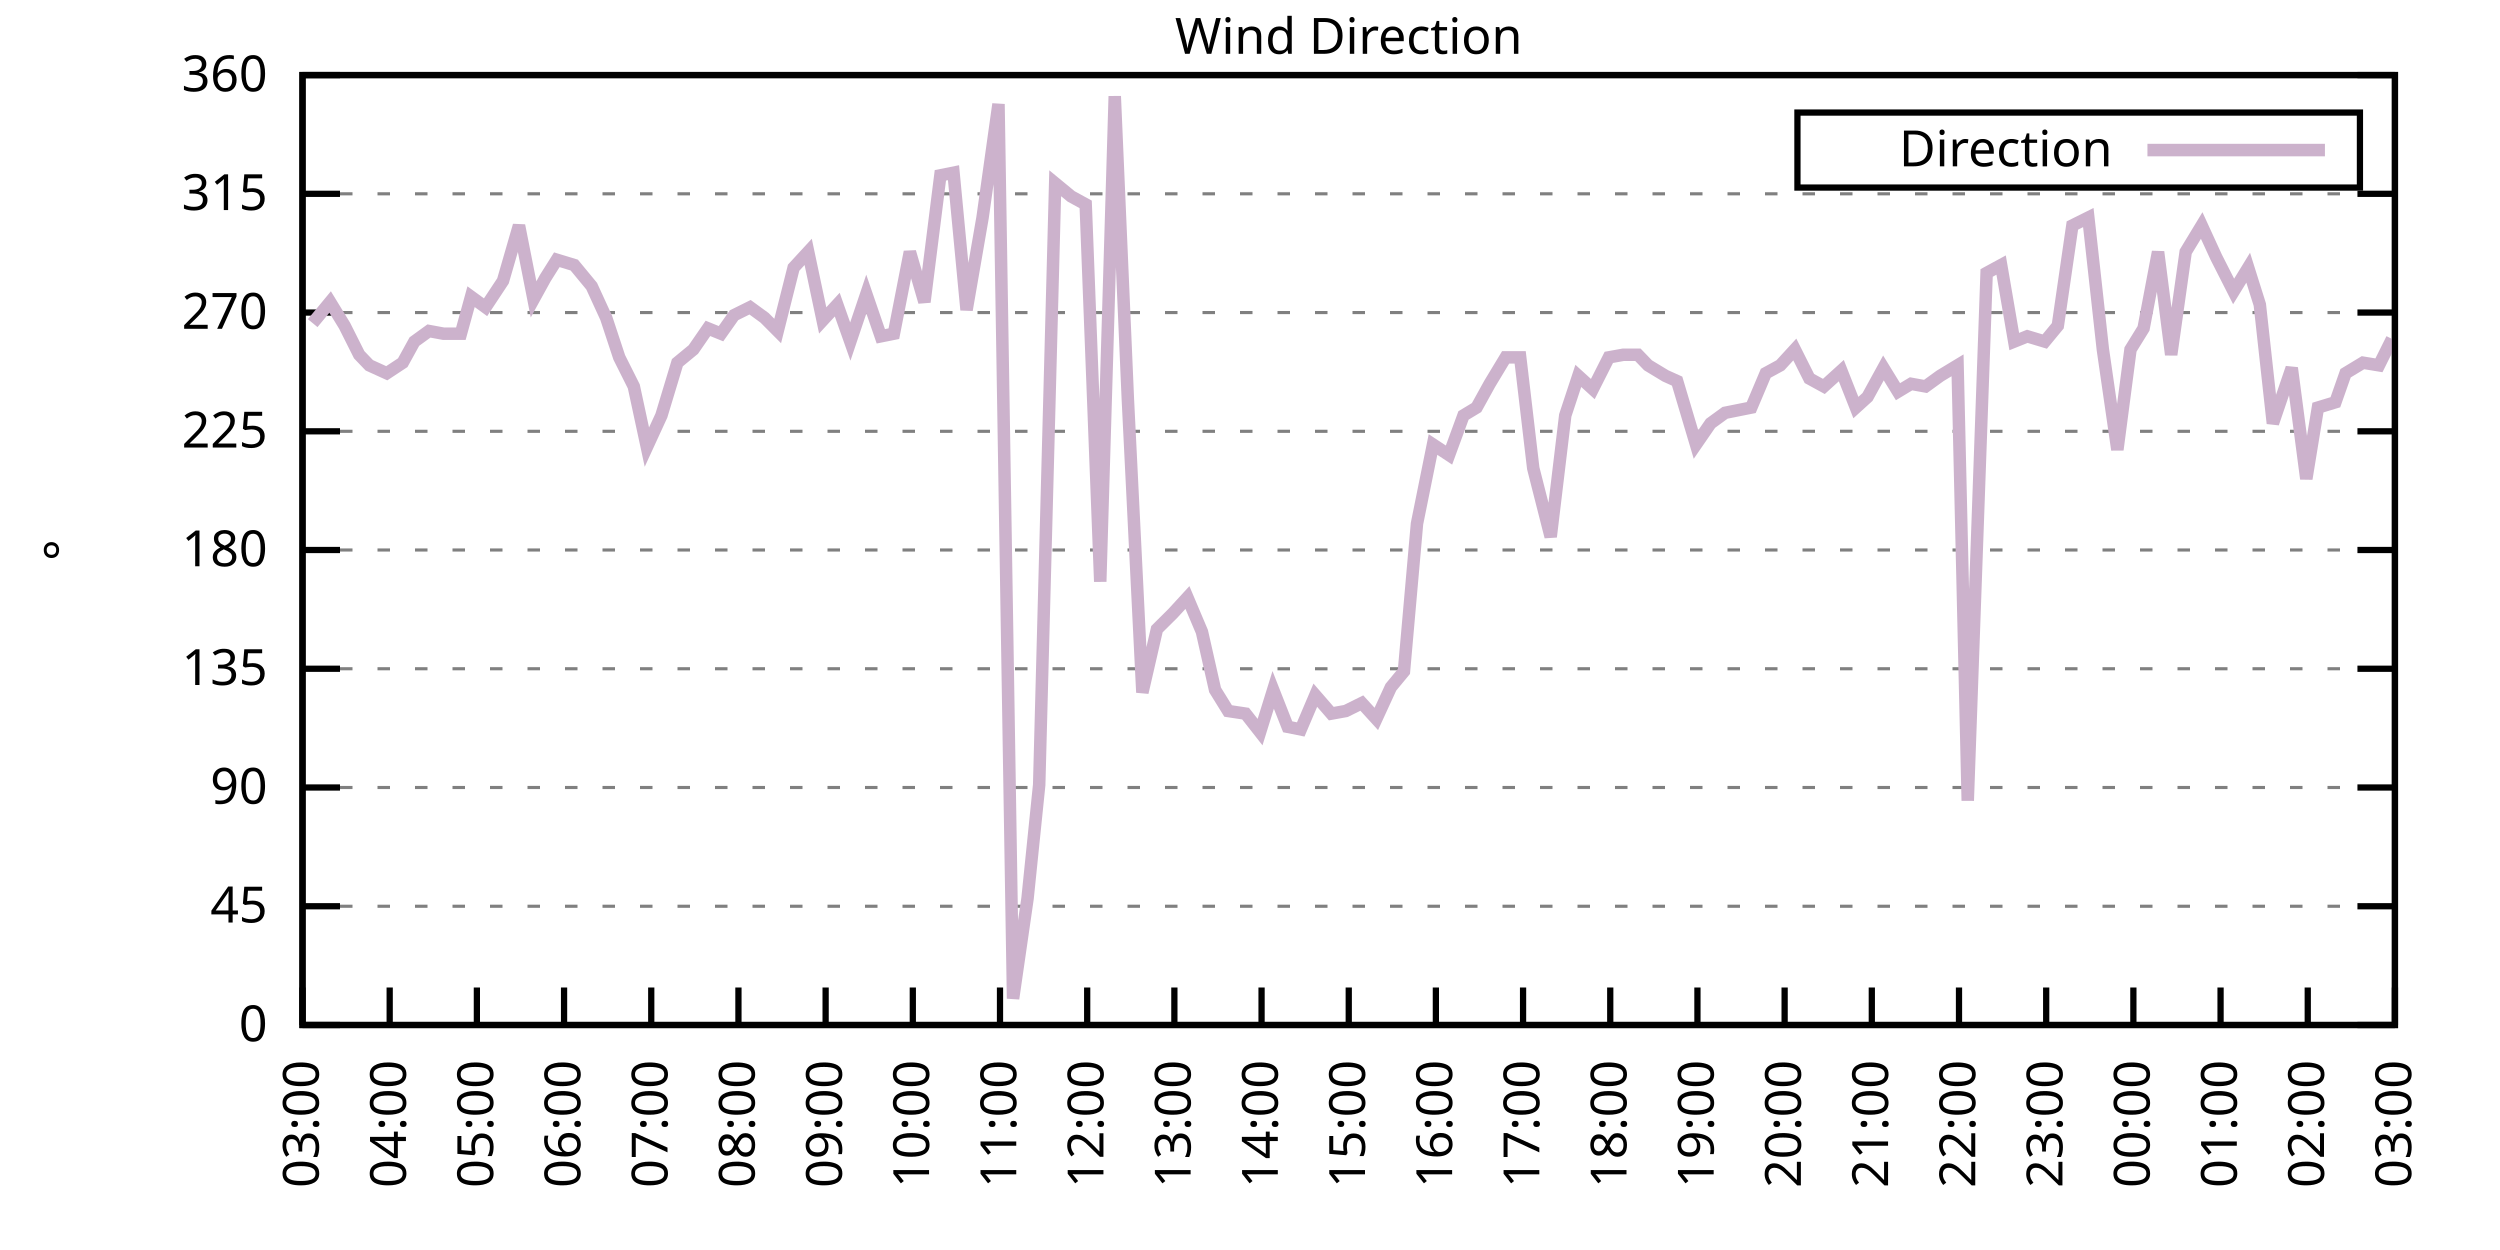
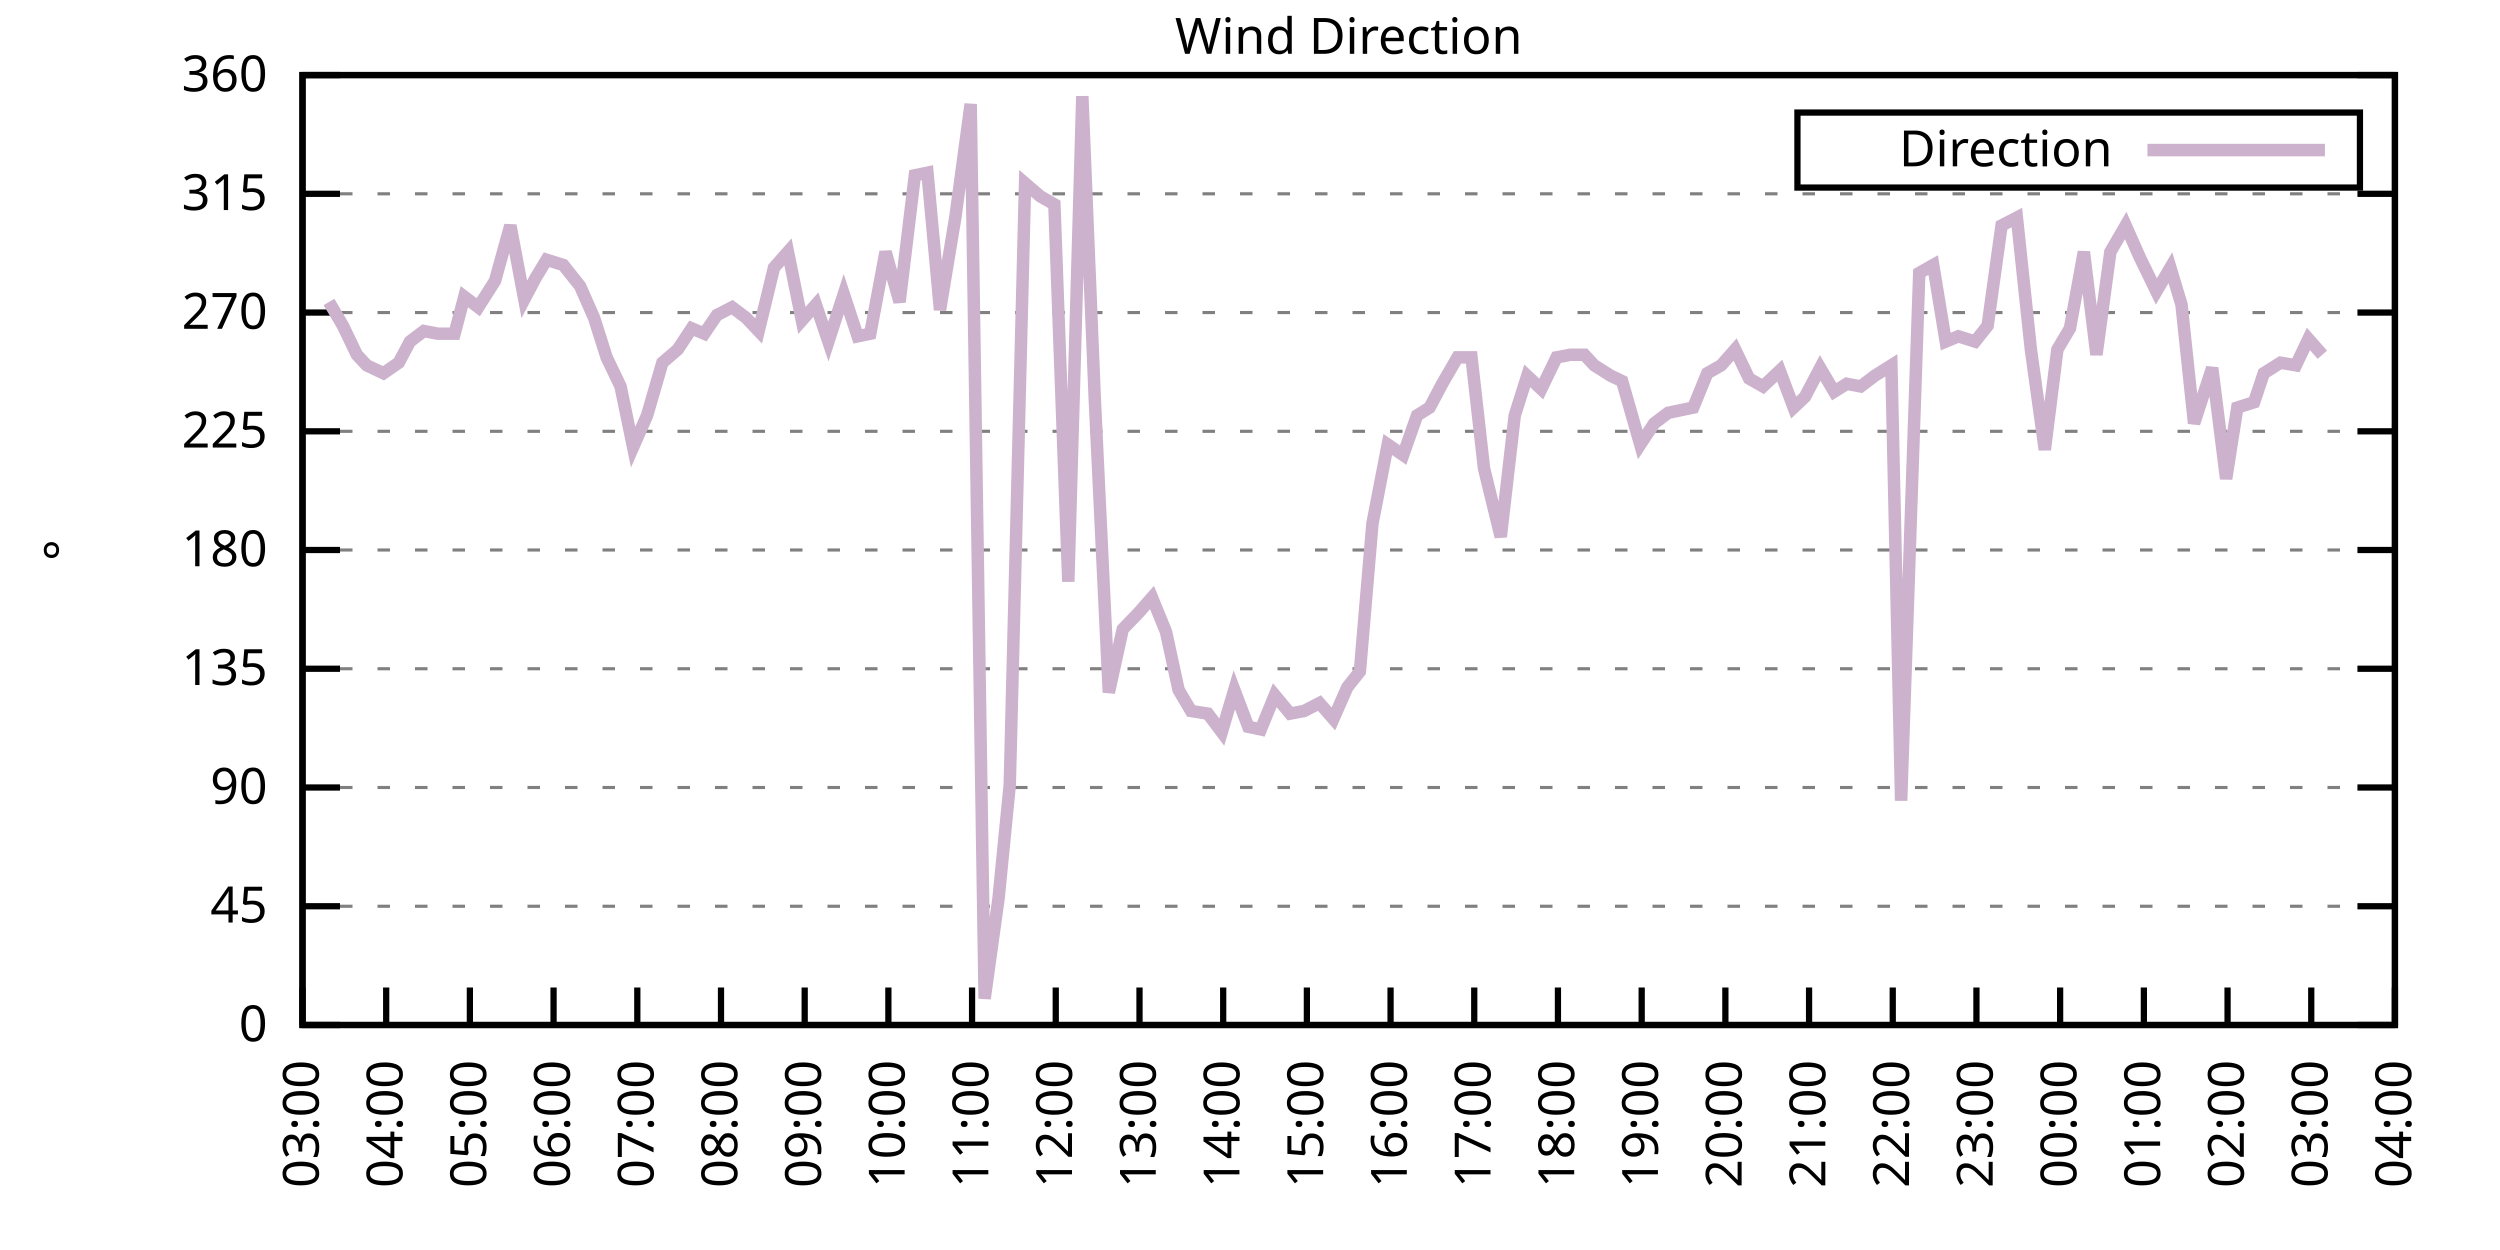
<svg xmlns="http://www.w3.org/2000/svg" xmlns:xlink="http://www.w3.org/1999/xlink" width="400" height="200" viewBox="0 0 400 200">
  <g id="gnuplot_canvas">
    <rect x="0" y="0" width="400" height="200" fill="none" />
    <defs>
      <circle id="gpDot" r="0.5" stroke-width="0.5" stroke="currentColor" />
      <path id="gpPt0" stroke-width="0.333" stroke="currentColor" d="M-1,0 h2 M0,-1 v2" />
      <path id="gpPt1" stroke-width="0.333" stroke="currentColor" d="M-1,-1 L1,1 M1,-1 L-1,1" />
      <path id="gpPt2" stroke-width="0.333" stroke="currentColor" d="M-1,0 L1,0 M0,-1 L0,1 M-1,-1 L1,1 M-1,1 L1,-1" />
      <rect id="gpPt3" stroke-width="0.333" stroke="currentColor" x="-1" y="-1" width="2" height="2" />
      <rect id="gpPt4" stroke-width="0.333" stroke="currentColor" fill="currentColor" x="-1" y="-1" width="2" height="2" />
      <circle id="gpPt5" stroke-width="0.333" stroke="currentColor" cx="0" cy="0" r="1" />
      <use xlink:href="#gpPt5" id="gpPt6" fill="currentColor" stroke="none" />
      <path id="gpPt7" stroke-width="0.333" stroke="currentColor" d="M0,-1.33 L-1.33,0.67 L1.33,0.67 z" />
      <use xlink:href="#gpPt7" id="gpPt8" fill="currentColor" stroke="none" />
      <use xlink:href="#gpPt7" id="gpPt9" stroke="currentColor" transform="rotate(180)" />
      <use xlink:href="#gpPt9" id="gpPt10" fill="currentColor" stroke="none" />
      <use xlink:href="#gpPt3" id="gpPt11" stroke="currentColor" transform="rotate(45)" />
      <use xlink:href="#gpPt11" id="gpPt12" fill="currentColor" stroke="none" />
      <path id="gpPt13" stroke-width="0.333" stroke="currentColor" d="M0,1.330 L1.265,0.411 L0.782,-1.067 L-0.782,-1.076 L-1.265,0.411 z" />
      <use xlink:href="#gpPt13" id="gpPt14" fill="currentColor" stroke="none" />
      <filter id="textbox" filterUnits="objectBoundingBox" x="0" y="0" height="1" width="1">
        <feFlood flood-color="white" flood-opacity="1" result="bgnd" />
        <feComposite in="SourceGraphic" in2="bgnd" operator="atop" />
      </filter>
      <filter id="greybox" filterUnits="objectBoundingBox" x="0" y="0" height="1" width="1">
        <feFlood flood-color="lightgrey" flood-opacity="1" result="grey" />
        <feComposite in="SourceGraphic" in2="grey" operator="atop" />
      </filter>
    </defs>
    <g fill="none" color="white" stroke="currentColor" stroke-width="1.00" stroke-linecap="butt" stroke-linejoin="miter">
</g>
    <g fill="none" color="black" stroke="currentColor" stroke-width="1.00" stroke-linecap="butt" stroke-linejoin="miter">
      <g stroke="none" shape-rendering="crispEdges">
        <polygon fill="rgb(255, 255, 255)" points="48.40,164.00 383.18,164.00 383.18,12.02 48.40,12.02 " />
      </g>
    </g>
    <g fill="none" color="black" stroke="currentColor" stroke-width="1.00" stroke-linecap="butt" stroke-linejoin="miter">
</g>
    <g fill="none" color="black" stroke="black" stroke-width="0.50" stroke-linecap="butt" stroke-linejoin="miter">
</g>
    <g fill="none" color="gray" stroke="currentColor" stroke-width="0.50" stroke-linecap="butt" stroke-linejoin="miter">
      <path stroke="gray" stroke-dasharray="2,4" class="gridline" d="M48.40,164.00 L383.19,164.00  " />
    </g>
    <g fill="none" color="gray" stroke="gray" stroke-width="1.00" stroke-linecap="butt" stroke-linejoin="miter">
</g>
    <g fill="none" color="black" stroke="currentColor" stroke-width="1.00" stroke-linecap="butt" stroke-linejoin="miter">
      <path stroke="black" d="M48.40,164.00 L54.40,164.00 M383.19,164.00 L377.19,164.00  " />
      <g transform="translate(42.80,166.60)" stroke="none" fill="black" font-family="Sans" font-size="8.00" text-anchor="end">
        <text>
          <tspan font-family="Sans"> 0</tspan>
        </text>
      </g>
    </g>
    <g fill="none" color="black" stroke="currentColor" stroke-width="1.00" stroke-linecap="butt" stroke-linejoin="miter">
</g>
    <g fill="none" color="black" stroke="black" stroke-width="0.50" stroke-linecap="butt" stroke-linejoin="miter">
</g>
    <g fill="none" color="gray" stroke="currentColor" stroke-width="0.50" stroke-linecap="butt" stroke-linejoin="miter">
      <path stroke="gray" stroke-dasharray="2,4" class="gridline" d="M48.40,145.00 L383.19,145.00  " />
    </g>
    <g fill="none" color="gray" stroke="gray" stroke-width="1.00" stroke-linecap="butt" stroke-linejoin="miter">
</g>
    <g fill="none" color="black" stroke="currentColor" stroke-width="1.00" stroke-linecap="butt" stroke-linejoin="miter">
      <path stroke="black" d="M48.40,145.00 L54.40,145.00 M383.19,145.00 L377.19,145.00  " />
      <g transform="translate(42.80,147.60)" stroke="none" fill="black" font-family="Sans" font-size="8.00" text-anchor="end">
        <text>
          <tspan font-family="Sans"> 45</tspan>
        </text>
      </g>
    </g>
    <g fill="none" color="black" stroke="currentColor" stroke-width="1.00" stroke-linecap="butt" stroke-linejoin="miter">
</g>
    <g fill="none" color="black" stroke="black" stroke-width="0.50" stroke-linecap="butt" stroke-linejoin="miter">
</g>
    <g fill="none" color="gray" stroke="currentColor" stroke-width="0.50" stroke-linecap="butt" stroke-linejoin="miter">
      <path stroke="gray" stroke-dasharray="2,4" class="gridline" d="M48.40,126.00 L383.19,126.00  " />
    </g>
    <g fill="none" color="gray" stroke="gray" stroke-width="1.00" stroke-linecap="butt" stroke-linejoin="miter">
</g>
    <g fill="none" color="black" stroke="currentColor" stroke-width="1.00" stroke-linecap="butt" stroke-linejoin="miter">
      <path stroke="black" d="M48.40,126.00 L54.40,126.00 M383.19,126.00 L377.19,126.00  " />
      <g transform="translate(42.80,128.60)" stroke="none" fill="black" font-family="Sans" font-size="8.00" text-anchor="end">
        <text>
          <tspan font-family="Sans"> 90</tspan>
        </text>
      </g>
    </g>
    <g fill="none" color="black" stroke="currentColor" stroke-width="1.00" stroke-linecap="butt" stroke-linejoin="miter">
</g>
    <g fill="none" color="black" stroke="black" stroke-width="0.50" stroke-linecap="butt" stroke-linejoin="miter">
</g>
    <g fill="none" color="gray" stroke="currentColor" stroke-width="0.50" stroke-linecap="butt" stroke-linejoin="miter">
      <path stroke="gray" stroke-dasharray="2,4" class="gridline" d="M48.40,107.00 L383.19,107.00  " />
    </g>
    <g fill="none" color="gray" stroke="gray" stroke-width="1.00" stroke-linecap="butt" stroke-linejoin="miter">
</g>
    <g fill="none" color="black" stroke="currentColor" stroke-width="1.00" stroke-linecap="butt" stroke-linejoin="miter">
      <path stroke="black" d="M48.40,107.00 L54.40,107.00 M383.19,107.00 L377.19,107.00  " />
      <g transform="translate(42.80,109.60)" stroke="none" fill="black" font-family="Sans" font-size="8.00" text-anchor="end">
        <text>
          <tspan font-family="Sans"> 135</tspan>
        </text>
      </g>
    </g>
    <g fill="none" color="black" stroke="currentColor" stroke-width="1.00" stroke-linecap="butt" stroke-linejoin="miter">
</g>
    <g fill="none" color="black" stroke="black" stroke-width="0.50" stroke-linecap="butt" stroke-linejoin="miter">
</g>
    <g fill="none" color="gray" stroke="currentColor" stroke-width="0.50" stroke-linecap="butt" stroke-linejoin="miter">
      <path stroke="gray" stroke-dasharray="2,4" class="gridline" d="M48.40,88.00 L383.19,88.00  " />
    </g>
    <g fill="none" color="gray" stroke="gray" stroke-width="1.00" stroke-linecap="butt" stroke-linejoin="miter">
</g>
    <g fill="none" color="black" stroke="currentColor" stroke-width="1.00" stroke-linecap="butt" stroke-linejoin="miter">
      <path stroke="black" d="M48.40,88.00 L54.40,88.00 M383.19,88.00 L377.19,88.00  " />
      <g transform="translate(42.80,90.60)" stroke="none" fill="black" font-family="Sans" font-size="8.00" text-anchor="end">
        <text>
          <tspan font-family="Sans"> 180</tspan>
        </text>
      </g>
    </g>
    <g fill="none" color="black" stroke="currentColor" stroke-width="1.00" stroke-linecap="butt" stroke-linejoin="miter">
</g>
    <g fill="none" color="black" stroke="black" stroke-width="0.50" stroke-linecap="butt" stroke-linejoin="miter">
</g>
    <g fill="none" color="gray" stroke="currentColor" stroke-width="0.50" stroke-linecap="butt" stroke-linejoin="miter">
      <path stroke="gray" stroke-dasharray="2,4" class="gridline" d="M48.40,69.01 L383.19,69.01  " />
    </g>
    <g fill="none" color="gray" stroke="gray" stroke-width="1.00" stroke-linecap="butt" stroke-linejoin="miter">
</g>
    <g fill="none" color="black" stroke="currentColor" stroke-width="1.00" stroke-linecap="butt" stroke-linejoin="miter">
      <path stroke="black" d="M48.40,69.01 L54.40,69.01 M383.19,69.01 L377.19,69.01  " />
      <g transform="translate(42.80,71.61)" stroke="none" fill="black" font-family="Sans" font-size="8.00" text-anchor="end">
        <text>
          <tspan font-family="Sans"> 225</tspan>
        </text>
      </g>
    </g>
    <g fill="none" color="black" stroke="currentColor" stroke-width="1.00" stroke-linecap="butt" stroke-linejoin="miter">
</g>
    <g fill="none" color="black" stroke="black" stroke-width="0.50" stroke-linecap="butt" stroke-linejoin="miter">
</g>
    <g fill="none" color="gray" stroke="currentColor" stroke-width="0.50" stroke-linecap="butt" stroke-linejoin="miter">
      <path stroke="gray" stroke-dasharray="2,4" class="gridline" d="M48.40,50.01 L383.19,50.01  " />
    </g>
    <g fill="none" color="gray" stroke="gray" stroke-width="1.00" stroke-linecap="butt" stroke-linejoin="miter">
</g>
    <g fill="none" color="black" stroke="currentColor" stroke-width="1.00" stroke-linecap="butt" stroke-linejoin="miter">
      <path stroke="black" d="M48.40,50.01 L54.40,50.01 M383.19,50.01 L377.19,50.01  " />
      <g transform="translate(42.80,52.61)" stroke="none" fill="black" font-family="Sans" font-size="8.00" text-anchor="end">
        <text>
          <tspan font-family="Sans"> 270</tspan>
        </text>
      </g>
    </g>
    <g fill="none" color="black" stroke="currentColor" stroke-width="1.00" stroke-linecap="butt" stroke-linejoin="miter">
</g>
    <g fill="none" color="black" stroke="black" stroke-width="0.50" stroke-linecap="butt" stroke-linejoin="miter">
</g>
    <g fill="none" color="gray" stroke="currentColor" stroke-width="0.50" stroke-linecap="butt" stroke-linejoin="miter">
      <path stroke="gray" stroke-dasharray="2,4" class="gridline" d="M48.40,31.01 L383.19,31.01  " />
    </g>
    <g fill="none" color="gray" stroke="gray" stroke-width="1.00" stroke-linecap="butt" stroke-linejoin="miter">
</g>
    <g fill="none" color="black" stroke="currentColor" stroke-width="1.00" stroke-linecap="butt" stroke-linejoin="miter">
      <path stroke="black" d="M48.40,31.01 L54.40,31.01 M383.19,31.01 L377.19,31.01  " />
      <g transform="translate(42.80,33.61)" stroke="none" fill="black" font-family="Sans" font-size="8.00" text-anchor="end">
        <text>
          <tspan font-family="Sans"> 315</tspan>
        </text>
      </g>
    </g>
    <g fill="none" color="black" stroke="currentColor" stroke-width="1.00" stroke-linecap="butt" stroke-linejoin="miter">
</g>
    <g fill="none" color="black" stroke="black" stroke-width="0.50" stroke-linecap="butt" stroke-linejoin="miter">
</g>
    <g fill="none" color="gray" stroke="currentColor" stroke-width="0.50" stroke-linecap="butt" stroke-linejoin="miter">
      <path stroke="gray" stroke-dasharray="2,4" class="gridline" d="M48.40,12.01 L383.19,12.01  " />
    </g>
    <g fill="none" color="gray" stroke="gray" stroke-width="1.00" stroke-linecap="butt" stroke-linejoin="miter">
</g>
    <g fill="none" color="black" stroke="currentColor" stroke-width="1.00" stroke-linecap="butt" stroke-linejoin="miter">
      <path stroke="black" d="M48.40,12.01 L54.40,12.01 M383.19,12.01 L377.19,12.01  " />
      <g transform="translate(42.80,14.61)" stroke="none" fill="black" font-family="Sans" font-size="8.00" text-anchor="end">
        <text>
          <tspan font-family="Sans"> 360</tspan>
        </text>
      </g>
    </g>
    <g fill="none" color="black" stroke="currentColor" stroke-width="1.00" stroke-linecap="butt" stroke-linejoin="miter">
      <path stroke="black" d="M48.40,164.00 L48.40,158.00  " />
      <g transform="translate(51.00,169.60) rotate(270.00)" stroke="none" fill="black" font-family="Sans" font-size="8.00" text-anchor="end">
        <text>
          <tspan font-family="Sans">03:00</tspan>
        </text>
      </g>
    </g>
    <g fill="none" color="black" stroke="currentColor" stroke-width="1.00" stroke-linecap="butt" stroke-linejoin="miter">
-       <path stroke="black" d="M62.35,164.00 L62.35,158.00  " />
-       <g transform="translate(64.95,169.60) rotate(270.00)" stroke="none" fill="black" font-family="Sans" font-size="8.00" text-anchor="end">
+       <path stroke="black" d="M61.79,164.00 L61.79,158.00  " />
+       <g transform="translate(64.39,169.60) rotate(270.00)" stroke="none" fill="black" font-family="Sans" font-size="8.00" text-anchor="end">
        <text>
          <tspan font-family="Sans">04:00</tspan>
        </text>
      </g>
    </g>
    <g fill="none" color="black" stroke="currentColor" stroke-width="1.00" stroke-linecap="butt" stroke-linejoin="miter">
-       <path stroke="black" d="M76.30,164.00 L76.30,158.00  " />
-       <g transform="translate(78.90,169.60) rotate(270.00)" stroke="none" fill="black" font-family="Sans" font-size="8.00" text-anchor="end">
+       <path stroke="black" d="M75.18,164.00 L75.18,158.00  " />
+       <g transform="translate(77.78,169.60) rotate(270.00)" stroke="none" fill="black" font-family="Sans" font-size="8.00" text-anchor="end">
        <text>
          <tspan font-family="Sans">05:00</tspan>
        </text>
      </g>
    </g>
    <g fill="none" color="black" stroke="currentColor" stroke-width="1.00" stroke-linecap="butt" stroke-linejoin="miter">
-       <path stroke="black" d="M90.25,164.00 L90.25,158.00  " />
-       <g transform="translate(92.85,169.60) rotate(270.00)" stroke="none" fill="black" font-family="Sans" font-size="8.00" text-anchor="end">
+       <path stroke="black" d="M88.57,164.00 L88.57,158.00  " />
+       <g transform="translate(91.17,169.60) rotate(270.00)" stroke="none" fill="black" font-family="Sans" font-size="8.00" text-anchor="end">
        <text>
          <tspan font-family="Sans">06:00</tspan>
        </text>
      </g>
    </g>
    <g fill="none" color="black" stroke="currentColor" stroke-width="1.00" stroke-linecap="butt" stroke-linejoin="miter">
-       <path stroke="black" d="M104.20,164.00 L104.20,158.00  " />
-       <g transform="translate(106.80,169.60) rotate(270.00)" stroke="none" fill="black" font-family="Sans" font-size="8.00" text-anchor="end">
+       <path stroke="black" d="M101.97,164.00 L101.97,158.00  " />
+       <g transform="translate(104.57,169.60) rotate(270.00)" stroke="none" fill="black" font-family="Sans" font-size="8.00" text-anchor="end">
        <text>
          <tspan font-family="Sans">07:00</tspan>
        </text>
      </g>
    </g>
    <g fill="none" color="black" stroke="currentColor" stroke-width="1.00" stroke-linecap="butt" stroke-linejoin="miter">
-       <path stroke="black" d="M118.15,164.00 L118.15,158.00  " />
-       <g transform="translate(120.75,169.60) rotate(270.00)" stroke="none" fill="black" font-family="Sans" font-size="8.00" text-anchor="end">
+       <path stroke="black" d="M115.36,164.00 L115.36,158.00  " />
+       <g transform="translate(117.96,169.60) rotate(270.00)" stroke="none" fill="black" font-family="Sans" font-size="8.00" text-anchor="end">
        <text>
          <tspan font-family="Sans">08:00</tspan>
        </text>
      </g>
    </g>
    <g fill="none" color="black" stroke="currentColor" stroke-width="1.00" stroke-linecap="butt" stroke-linejoin="miter">
-       <path stroke="black" d="M132.10,164.00 L132.10,158.00  " />
-       <g transform="translate(134.70,169.60) rotate(270.00)" stroke="none" fill="black" font-family="Sans" font-size="8.00" text-anchor="end">
+       <path stroke="black" d="M128.75,164.00 L128.75,158.00  " />
+       <g transform="translate(131.35,169.60) rotate(270.00)" stroke="none" fill="black" font-family="Sans" font-size="8.00" text-anchor="end">
        <text>
          <tspan font-family="Sans">09:00</tspan>
        </text>
      </g>
    </g>
    <g fill="none" color="black" stroke="currentColor" stroke-width="1.00" stroke-linecap="butt" stroke-linejoin="miter">
-       <path stroke="black" d="M146.05,164.00 L146.05,158.00  " />
-       <g transform="translate(148.65,169.60) rotate(270.00)" stroke="none" fill="black" font-family="Sans" font-size="8.00" text-anchor="end">
+       <path stroke="black" d="M142.14,164.00 L142.14,158.00  " />
+       <g transform="translate(144.74,169.60) rotate(270.00)" stroke="none" fill="black" font-family="Sans" font-size="8.00" text-anchor="end">
        <text>
          <tspan font-family="Sans">10:00</tspan>
        </text>
      </g>
    </g>
    <g fill="none" color="black" stroke="currentColor" stroke-width="1.00" stroke-linecap="butt" stroke-linejoin="miter">
-       <path stroke="black" d="M160.00,164.00 L160.00,158.00  " />
-       <g transform="translate(162.60,169.60) rotate(270.00)" stroke="none" fill="black" font-family="Sans" font-size="8.00" text-anchor="end">
+       <path stroke="black" d="M155.53,164.00 L155.53,158.00  " />
+       <g transform="translate(158.13,169.60) rotate(270.00)" stroke="none" fill="black" font-family="Sans" font-size="8.00" text-anchor="end">
        <text>
          <tspan font-family="Sans">11:00</tspan>
        </text>
      </g>
    </g>
    <g fill="none" color="black" stroke="currentColor" stroke-width="1.00" stroke-linecap="butt" stroke-linejoin="miter">
-       <path stroke="black" d="M173.95,164.00 L173.95,158.00  " />
-       <g transform="translate(176.55,169.60) rotate(270.00)" stroke="none" fill="black" font-family="Sans" font-size="8.00" text-anchor="end">
+       <path stroke="black" d="M168.92,164.00 L168.92,158.00  " />
+       <g transform="translate(171.52,169.60) rotate(270.00)" stroke="none" fill="black" font-family="Sans" font-size="8.00" text-anchor="end">
        <text>
          <tspan font-family="Sans">12:00</tspan>
        </text>
      </g>
    </g>
    <g fill="none" color="black" stroke="currentColor" stroke-width="1.00" stroke-linecap="butt" stroke-linejoin="miter">
-       <path stroke="black" d="M187.90,164.00 L187.90,158.00  " />
-       <g transform="translate(190.50,169.60) rotate(270.00)" stroke="none" fill="black" font-family="Sans" font-size="8.00" text-anchor="end">
+       <path stroke="black" d="M182.32,164.00 L182.32,158.00  " />
+       <g transform="translate(184.92,169.60) rotate(270.00)" stroke="none" fill="black" font-family="Sans" font-size="8.00" text-anchor="end">
        <text>
          <tspan font-family="Sans">13:00</tspan>
        </text>
      </g>
    </g>
    <g fill="none" color="black" stroke="currentColor" stroke-width="1.00" stroke-linecap="butt" stroke-linejoin="miter">
-       <path stroke="black" d="M201.85,164.00 L201.85,158.00  " />
-       <g transform="translate(204.45,169.60) rotate(270.00)" stroke="none" fill="black" font-family="Sans" font-size="8.00" text-anchor="end">
+       <path stroke="black" d="M195.71,164.00 L195.71,158.00  " />
+       <g transform="translate(198.31,169.60) rotate(270.00)" stroke="none" fill="black" font-family="Sans" font-size="8.00" text-anchor="end">
        <text>
          <tspan font-family="Sans">14:00</tspan>
        </text>
      </g>
    </g>
    <g fill="none" color="black" stroke="currentColor" stroke-width="1.00" stroke-linecap="butt" stroke-linejoin="miter">
-       <path stroke="black" d="M215.80,164.00 L215.80,158.00  " />
-       <g transform="translate(218.40,169.60) rotate(270.00)" stroke="none" fill="black" font-family="Sans" font-size="8.00" text-anchor="end">
+       <path stroke="black" d="M209.10,164.00 L209.10,158.00  " />
+       <g transform="translate(211.70,169.60) rotate(270.00)" stroke="none" fill="black" font-family="Sans" font-size="8.00" text-anchor="end">
        <text>
          <tspan font-family="Sans">15:00</tspan>
        </text>
      </g>
    </g>
    <g fill="none" color="black" stroke="currentColor" stroke-width="1.00" stroke-linecap="butt" stroke-linejoin="miter">
-       <path stroke="black" d="M229.74,164.00 L229.74,158.00  " />
-       <g transform="translate(232.34,169.60) rotate(270.00)" stroke="none" fill="black" font-family="Sans" font-size="8.00" text-anchor="end">
+       <path stroke="black" d="M222.49,164.00 L222.49,158.00  " />
+       <g transform="translate(225.09,169.60) rotate(270.00)" stroke="none" fill="black" font-family="Sans" font-size="8.00" text-anchor="end">
        <text>
          <tspan font-family="Sans">16:00</tspan>
        </text>
      </g>
    </g>
    <g fill="none" color="black" stroke="currentColor" stroke-width="1.00" stroke-linecap="butt" stroke-linejoin="miter">
-       <path stroke="black" d="M243.69,164.00 L243.69,158.00  " />
-       <g transform="translate(246.29,169.60) rotate(270.00)" stroke="none" fill="black" font-family="Sans" font-size="8.00" text-anchor="end">
+       <path stroke="black" d="M235.88,164.00 L235.88,158.00  " />
+       <g transform="translate(238.48,169.60) rotate(270.00)" stroke="none" fill="black" font-family="Sans" font-size="8.00" text-anchor="end">
        <text>
          <tspan font-family="Sans">17:00</tspan>
        </text>
      </g>
    </g>
    <g fill="none" color="black" stroke="currentColor" stroke-width="1.00" stroke-linecap="butt" stroke-linejoin="miter">
-       <path stroke="black" d="M257.64,164.00 L257.64,158.00  " />
-       <g transform="translate(260.24,169.60) rotate(270.00)" stroke="none" fill="black" font-family="Sans" font-size="8.00" text-anchor="end">
+       <path stroke="black" d="M249.27,164.00 L249.27,158.00  " />
+       <g transform="translate(251.87,169.60) rotate(270.00)" stroke="none" fill="black" font-family="Sans" font-size="8.00" text-anchor="end">
        <text>
          <tspan font-family="Sans">18:00</tspan>
        </text>
      </g>
    </g>
    <g fill="none" color="black" stroke="currentColor" stroke-width="1.00" stroke-linecap="butt" stroke-linejoin="miter">
-       <path stroke="black" d="M271.59,164.00 L271.59,158.00  " />
-       <g transform="translate(274.19,169.60) rotate(270.00)" stroke="none" fill="black" font-family="Sans" font-size="8.00" text-anchor="end">
+       <path stroke="black" d="M262.67,164.00 L262.67,158.00  " />
+       <g transform="translate(265.27,169.60) rotate(270.00)" stroke="none" fill="black" font-family="Sans" font-size="8.00" text-anchor="end">
        <text>
          <tspan font-family="Sans">19:00</tspan>
        </text>
      </g>
    </g>
    <g fill="none" color="black" stroke="currentColor" stroke-width="1.00" stroke-linecap="butt" stroke-linejoin="miter">
-       <path stroke="black" d="M285.54,164.00 L285.54,158.00  " />
-       <g transform="translate(288.14,169.60) rotate(270.00)" stroke="none" fill="black" font-family="Sans" font-size="8.00" text-anchor="end">
+       <path stroke="black" d="M276.06,164.00 L276.06,158.00  " />
+       <g transform="translate(278.66,169.60) rotate(270.00)" stroke="none" fill="black" font-family="Sans" font-size="8.00" text-anchor="end">
        <text>
          <tspan font-family="Sans">20:00</tspan>
        </text>
      </g>
    </g>
    <g fill="none" color="black" stroke="currentColor" stroke-width="1.00" stroke-linecap="butt" stroke-linejoin="miter">
-       <path stroke="black" d="M299.49,164.00 L299.49,158.00  " />
-       <g transform="translate(302.09,169.60) rotate(270.00)" stroke="none" fill="black" font-family="Sans" font-size="8.00" text-anchor="end">
+       <path stroke="black" d="M289.45,164.00 L289.45,158.00  " />
+       <g transform="translate(292.05,169.60) rotate(270.00)" stroke="none" fill="black" font-family="Sans" font-size="8.00" text-anchor="end">
        <text>
          <tspan font-family="Sans">21:00</tspan>
        </text>
      </g>
    </g>
    <g fill="none" color="black" stroke="currentColor" stroke-width="1.00" stroke-linecap="butt" stroke-linejoin="miter">
-       <path stroke="black" d="M313.44,164.00 L313.44,158.00  " />
-       <g transform="translate(316.04,169.60) rotate(270.00)" stroke="none" fill="black" font-family="Sans" font-size="8.00" text-anchor="end">
+       <path stroke="black" d="M302.84,164.00 L302.84,158.00  " />
+       <g transform="translate(305.44,169.60) rotate(270.00)" stroke="none" fill="black" font-family="Sans" font-size="8.00" text-anchor="end">
        <text>
          <tspan font-family="Sans">22:00</tspan>
        </text>
      </g>
    </g>
    <g fill="none" color="black" stroke="currentColor" stroke-width="1.00" stroke-linecap="butt" stroke-linejoin="miter">
-       <path stroke="black" d="M327.39,164.00 L327.39,158.00  " />
-       <g transform="translate(329.99,169.60) rotate(270.00)" stroke="none" fill="black" font-family="Sans" font-size="8.00" text-anchor="end">
+       <path stroke="black" d="M316.23,164.00 L316.23,158.00  " />
+       <g transform="translate(318.83,169.60) rotate(270.00)" stroke="none" fill="black" font-family="Sans" font-size="8.00" text-anchor="end">
        <text>
          <tspan font-family="Sans">23:00</tspan>
        </text>
      </g>
    </g>
    <g fill="none" color="black" stroke="currentColor" stroke-width="1.00" stroke-linecap="butt" stroke-linejoin="miter">
-       <path stroke="black" d="M341.34,164.00 L341.34,158.00  " />
-       <g transform="translate(343.94,169.60) rotate(270.00)" stroke="none" fill="black" font-family="Sans" font-size="8.00" text-anchor="end">
+       <path stroke="black" d="M329.62,164.00 L329.62,158.00  " />
+       <g transform="translate(332.22,169.60) rotate(270.00)" stroke="none" fill="black" font-family="Sans" font-size="8.00" text-anchor="end">
        <text>
          <tspan font-family="Sans">00:00</tspan>
        </text>
      </g>
    </g>
    <g fill="none" color="black" stroke="currentColor" stroke-width="1.00" stroke-linecap="butt" stroke-linejoin="miter">
-       <path stroke="black" d="M355.29,164.00 L355.29,158.00  " />
-       <g transform="translate(357.89,169.60) rotate(270.00)" stroke="none" fill="black" font-family="Sans" font-size="8.00" text-anchor="end">
+       <path stroke="black" d="M343.02,164.00 L343.02,158.00  " />
+       <g transform="translate(345.62,169.60) rotate(270.00)" stroke="none" fill="black" font-family="Sans" font-size="8.00" text-anchor="end">
        <text>
          <tspan font-family="Sans">01:00</tspan>
        </text>
      </g>
    </g>
    <g fill="none" color="black" stroke="currentColor" stroke-width="1.00" stroke-linecap="butt" stroke-linejoin="miter">
-       <path stroke="black" d="M369.24,164.00 L369.24,158.00  " />
-       <g transform="translate(371.84,169.60) rotate(270.00)" stroke="none" fill="black" font-family="Sans" font-size="8.00" text-anchor="end">
+       <path stroke="black" d="M356.41,164.00 L356.41,158.00  " />
+       <g transform="translate(359.01,169.60) rotate(270.00)" stroke="none" fill="black" font-family="Sans" font-size="8.00" text-anchor="end">
        <text>
          <tspan font-family="Sans">02:00</tspan>
+         </text>
+       </g>
+     </g>
+     <g fill="none" color="black" stroke="currentColor" stroke-width="1.00" stroke-linecap="butt" stroke-linejoin="miter">
+       <path stroke="black" d="M369.80,164.00 L369.80,158.00  " />
+       <g transform="translate(372.40,169.60) rotate(270.00)" stroke="none" fill="black" font-family="Sans" font-size="8.00" text-anchor="end">
+         <text>
+           <tspan font-family="Sans">03:00</tspan>
        </text>
      </g>
    </g>
    <g fill="none" color="black" stroke="currentColor" stroke-width="1.00" stroke-linecap="butt" stroke-linejoin="miter">
      <path stroke="black" d="M383.19,164.00 L383.19,158.00  " />
      <g transform="translate(385.79,169.60) rotate(270.00)" stroke="none" fill="black" font-family="Sans" font-size="8.00" text-anchor="end">
        <text>
-           <tspan font-family="Sans">03:00</tspan>
+           <tspan font-family="Sans">04:00</tspan>
        </text>
      </g>
    </g>
    <g fill="none" color="black" stroke="currentColor" stroke-width="1.00" stroke-linecap="butt" stroke-linejoin="miter">
</g>
    <g fill="none" color="black" stroke="currentColor" stroke-width="1.00" stroke-linecap="butt" stroke-linejoin="miter">
      <path stroke="black" d="M48.40,12.01 L48.40,164.00 L383.19,164.00 L383.19,12.01 L48.40,12.01 Z  " />
    </g>
    <g fill="none" color="black" stroke="currentColor" stroke-width="1.00" stroke-linecap="butt" stroke-linejoin="miter">
</g>
    <g fill="none" color="black" stroke="currentColor" stroke-width="1.00" stroke-linecap="butt" stroke-linejoin="miter">
      <path stroke="black" d="M287.59,30.01 L287.59,18.01 L377.59,18.01 L377.59,30.01 L287.59,30.01 Z  " />
    </g>
    <g id="Wind_direction_plot_1">
      <g fill="none" color="white" stroke="black" stroke-width="2.00" stroke-linecap="butt" stroke-linejoin="miter">
</g>
      <g fill="none" color="black" stroke="currentColor" stroke-width="2.00" stroke-linecap="butt" stroke-linejoin="miter">
        <g transform="translate(337.99,26.61)" stroke="none" fill="black" font-family="Sans" font-size="8.00" text-anchor="end">
          <text>
            <tspan font-family="Sans">Direction</tspan>
          </text>
        </g>
      </g>
      <g fill="none" color="black" stroke="currentColor" stroke-width="2.00" stroke-linecap="butt" stroke-linejoin="miter">
-         <path stroke="rgb(204, 178, 204)" d="M343.59,24.01 L371.99,24.01 M50.03,51.70 L52.82,48.32 L55.14,52.12 L57.47,56.76 L59.09,58.45 L61.88,59.72   L64.44,58.03 L66.30,54.65 L68.63,52.96 L70.95,53.39 L73.74,53.39 L75.37,47.47 L77.69,49.16 L80.48,44.94   L83.04,36.08 L85.37,47.90 L87.23,44.52 L89.09,41.56 L91.88,42.41 L94.67,45.79 L96.99,50.85 L99.08,57.18   L101.41,61.83 L103.50,71.54 L105.83,66.47 L108.38,58.03 L110.94,55.92 L113.27,52.54 L115.36,53.39 L117.45,50.43   L120.01,49.16 L122.33,50.85 L124.43,52.96 L126.98,42.83 L129.31,40.30 L131.63,51.27 L133.96,48.74 L136.05,54.65   L138.61,47.05 L140.93,53.81 L143.02,53.39 L145.58,40.30 L147.91,48.32 L150.46,28.05 L152.56,27.63 L154.65,49.59   L157.21,34.81 L159.76,16.65 L162.09,159.78 L164.41,143.73 L166.27,125.58 L168.83,29.32 L171.39,31.43 L173.71,32.70   L176.04,93.07 L178.36,15.39 L180.46,63.94 L182.78,110.80 L185.11,100.67 L187.66,98.14 L189.99,95.60 L192.31,101.09   L194.41,110.38 L196.50,113.76 L199.29,114.18 L201.61,117.14 L203.71,110.38 L206.03,116.29 L208.12,116.71 L210.45,111.23   L213.01,114.18 L215.33,113.76 L217.89,112.49 L220.21,115.03 L222.54,109.96 L224.63,107.43 L226.72,83.78 L229.28,71.12   L231.84,72.81 L234.16,66.47 L236.25,65.21 L238.35,61.41 L240.90,57.18 L243.23,57.18 L245.32,74.92 L248.11,85.89   L250.44,66.47 L252.53,60.14 L254.85,62.25 L257.41,57.18 L259.74,56.76 L262.06,56.76 L263.69,58.45 L266.48,60.14   L268.34,60.98 L271.36,71.12 L273.69,67.74 L276.01,66.05 L278.10,65.63 L280.20,65.21 L282.52,59.72 L284.85,58.45   L287.17,55.92 L289.50,60.56 L291.82,61.83 L294.61,59.30 L296.94,65.21 L298.80,63.52 L301.35,58.87 L303.68,62.67   L305.77,61.41 L308.09,61.83 L310.42,60.14 L313.21,58.45 L314.84,128.11 L317.86,43.67 L320.18,42.41 L322.28,54.65   L324.37,53.81 L327.16,54.65 L329.25,52.12 L331.58,36.08 L334.13,34.81 L336.46,55.92 L338.78,71.96 L340.88,55.92   L342.97,52.54 L345.29,40.30 L347.39,56.76 L349.71,40.30 L352.27,36.08 L354.59,41.14 L357.38,46.63 L359.71,42.83   L361.57,48.74 L363.66,67.74 L366.68,58.87 L369.01,76.61 L370.87,65.21 L373.66,64.36 L375.29,59.72 L378.08,58.03   L380.63,58.45 L382.73,54.23  " />
+         <path stroke="rgb(204, 178, 204)" d="M343.59,24.01 L371.99,24.01 M52.64,48.32 L54.87,52.12 L57.10,56.76 L58.67,58.45 L61.35,59.72 L63.80,58.03   L65.59,54.65 L67.82,52.96 L70.05,53.39 L72.73,53.39 L74.29,47.47 L76.52,49.16 L79.20,44.94 L81.66,36.08   L83.89,47.90 L85.67,44.52 L87.46,41.56 L90.14,42.41 L92.82,45.79 L95.05,50.85 L97.06,57.18 L99.29,61.83   L101.30,71.54 L103.53,66.47 L105.98,58.03 L108.44,55.92 L110.67,52.54 L112.68,53.39 L114.69,50.43 L117.14,49.16   L119.38,50.85 L121.38,52.96 L123.84,42.83 L126.07,40.30 L128.30,51.27 L130.54,48.74 L132.54,54.65 L135.00,47.05   L137.23,53.81 L139.24,53.39 L141.69,40.30 L143.93,48.32 L146.38,28.05 L148.39,27.63 L150.40,49.59 L152.85,34.81   L155.31,16.65 L157.54,159.78 L159.77,143.73 L161.56,125.58 L164.01,29.32 L166.47,31.43 L168.70,32.70 L170.93,93.07   L173.17,15.39 L175.17,63.94 L177.41,110.80 L179.64,100.67 L182.09,98.14 L184.32,95.60 L186.56,101.09 L188.57,110.38   L190.57,113.76 L193.25,114.18 L195.48,117.14 L197.49,110.38 L199.73,116.29 L201.73,116.71 L203.97,111.23 L206.42,114.18   L208.65,113.76 L211.11,112.49 L213.34,115.03 L215.57,109.96 L217.58,107.43 L219.59,83.78 L222.04,71.12 L224.50,72.81   L226.73,66.47 L228.74,65.21 L230.75,61.41 L233.20,57.18 L235.44,57.18 L237.44,74.92 L240.12,85.89 L242.36,66.47   L244.36,60.14 L246.60,62.25 L249.05,57.18 L251.28,56.76 L253.51,56.76 L255.08,58.45 L257.76,60.14 L259.54,60.98   L262.44,71.12 L264.67,67.74 L266.91,66.05 L268.92,65.63 L270.92,65.21 L273.16,59.72 L275.39,58.45 L277.62,55.92   L279.85,60.56 L282.08,61.83 L284.76,59.30 L286.99,65.21 L288.78,63.52 L291.23,58.87 L293.47,62.67 L295.48,61.41   L297.71,61.83 L299.94,60.14 L302.62,58.45 L304.18,128.11 L307.08,43.67 L309.31,42.41 L311.32,54.65 L313.33,53.81   L316.01,54.65 L318.02,52.12 L320.25,36.08 L322.70,34.81 L324.94,55.92 L327.17,71.96 L329.18,55.92 L331.19,52.54   L333.42,40.30 L335.43,56.76 L337.66,40.30 L340.11,36.08 L342.35,41.14 L345.02,46.63 L347.26,42.83 L349.04,48.74   L351.05,67.74 L353.95,58.87 L356.18,76.61 L357.97,65.21 L360.65,64.36 L362.21,59.72 L364.89,58.03 L367.34,58.45   L369.35,54.23 L371.58,56.76  " />
      </g>
    </g>
    <g fill="none" color="black" stroke="currentColor" stroke-width="2.00" stroke-linecap="butt" stroke-linejoin="miter">
</g>
    <g fill="none" color="black" stroke="black" stroke-width="1.00" stroke-linecap="butt" stroke-linejoin="miter">
</g>
    <g fill="none" color="black" stroke="currentColor" stroke-width="1.00" stroke-linecap="butt" stroke-linejoin="miter">
      <path stroke="black" d="M48.40,12.01 L48.40,164.00 L383.19,164.00 L383.19,12.01 L48.40,12.01 Z  " />
      <g transform="translate(12.80,88.01) rotate(270.00)" stroke="none" fill="black" font-family="Sans" font-size="8.00" text-anchor="middle">
        <text>
          <tspan font-family="Sans">°</tspan>
        </text>
      </g>
    </g>
    <g fill="none" color="black" stroke="currentColor" stroke-width="1.00" stroke-linecap="butt" stroke-linejoin="miter">
</g>
    <g fill="none" color="black" stroke="currentColor" stroke-width="1.00" stroke-linecap="butt" stroke-linejoin="miter">
      <g transform="translate(215.79,8.61)" stroke="none" fill="black" font-family="Sans" font-size="8.00" text-anchor="middle">
        <text>
          <tspan font-family="Sans">Wind Direction</tspan>
        </text>
      </g>
    </g>
    <g fill="none" color="black" stroke="currentColor" stroke-width="1.00" stroke-linecap="butt" stroke-linejoin="miter">
</g>
  </g>
</svg>
